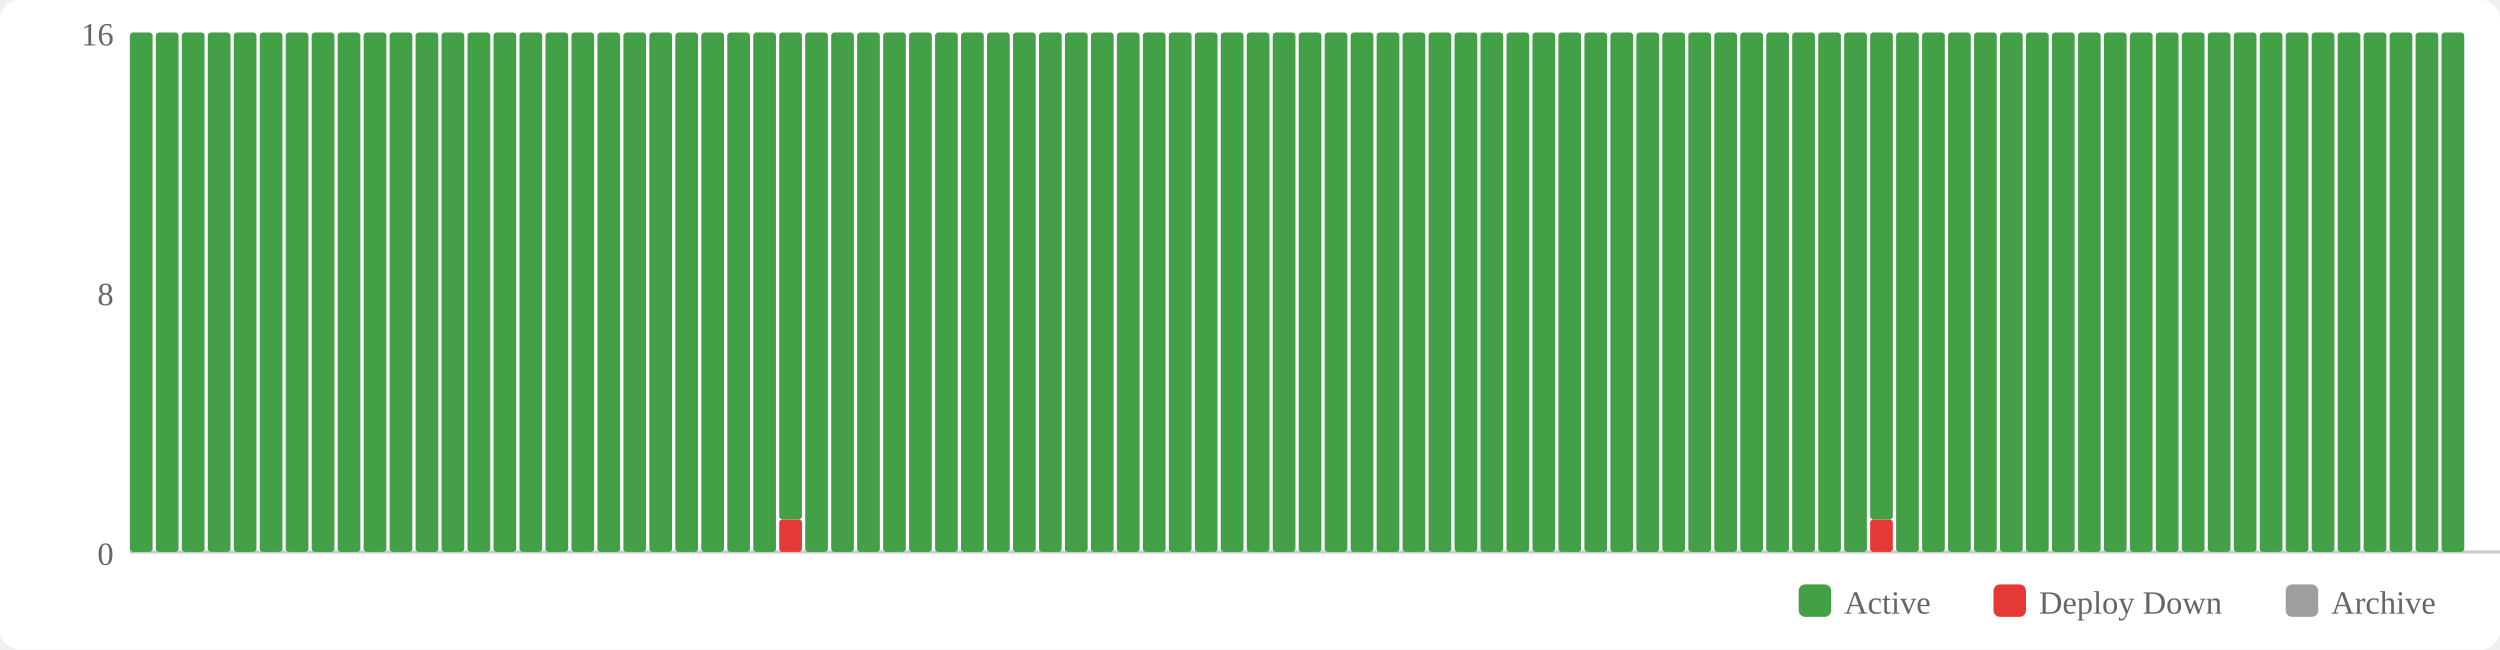
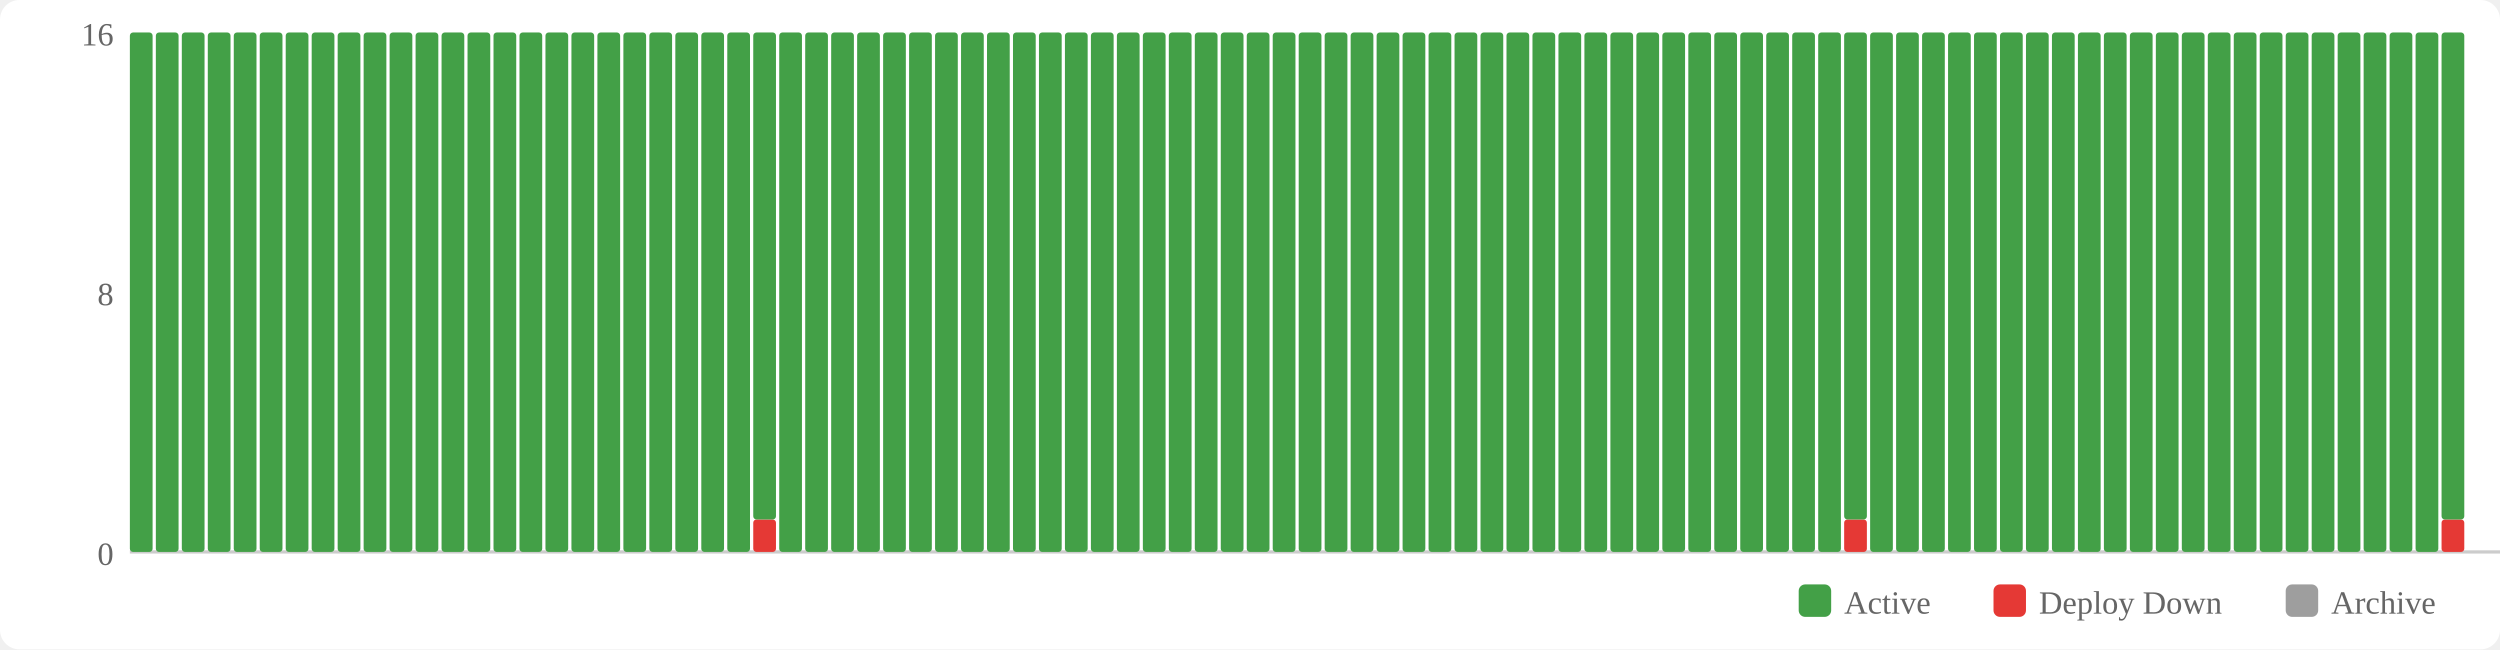
<svg xmlns="http://www.w3.org/2000/svg" width="770" height="200" viewBox="0 0 770 200">
  <rect width="770" height="200" fill="#fff" rx="6" />
  <rect x="554" y="180" width="10" height="10" fill="#43a047" rx="2" />
  <text x="568" y="189" font-size="10" fill="#666">Active</text>
  <rect x="614" y="180" width="10" height="10" fill="#e53935" rx="2" />
  <text x="628" y="189" font-size="10" fill="#666">Deploy Down</text>
  <rect x="704" y="180" width="10" height="10" fill="#9e9e9e" rx="2" />
  <text x="718" y="189" font-size="10" fill="#666">Archive</text>
  <text x="35" y="174" text-anchor="end" font-size="10" fill="#666">0</text>
  <text x="35" y="94" text-anchor="end" font-size="10" fill="#666">8</text>
  <text x="35" y="14" text-anchor="end" font-size="10" fill="#666">16</text>
  <line x1="40" y1="170" x2="770" y2="170" stroke="#ccc" stroke-width="1" />
  <rect x="40" y="10" width="7" height="160" fill="#43a047" rx="1" />
  <rect x="48" y="10" width="7" height="160" fill="#43a047" rx="1" />
  <rect x="56" y="10" width="7" height="160" fill="#43a047" rx="1" />
  <rect x="64" y="10" width="7" height="160" fill="#43a047" rx="1" />
  <rect x="72" y="10" width="7" height="160" fill="#43a047" rx="1" />
  <rect x="80" y="10" width="7" height="160" fill="#43a047" rx="1" />
  <rect x="88" y="10" width="7" height="160" fill="#43a047" rx="1" />
  <rect x="96" y="10" width="7" height="160" fill="#43a047" rx="1" />
  <rect x="104" y="10" width="7" height="160" fill="#43a047" rx="1" />
  <rect x="112" y="10" width="7" height="160" fill="#43a047" rx="1" />
  <rect x="120" y="10" width="7" height="160" fill="#43a047" rx="1" />
  <rect x="128" y="10" width="7" height="160" fill="#43a047" rx="1" />
  <rect x="136" y="10" width="7" height="160" fill="#43a047" rx="1" />
  <rect x="144" y="10" width="7" height="160" fill="#43a047" rx="1" />
  <rect x="152" y="10" width="7" height="160" fill="#43a047" rx="1" />
  <rect x="160" y="10" width="7" height="160" fill="#43a047" rx="1" />
  <rect x="168" y="10" width="7" height="160" fill="#43a047" rx="1" />
  <rect x="176" y="10" width="7" height="160" fill="#43a047" rx="1" />
  <rect x="184" y="10" width="7" height="160" fill="#43a047" rx="1" />
  <rect x="192" y="10" width="7" height="160" fill="#43a047" rx="1" />
  <rect x="200" y="10" width="7" height="160" fill="#43a047" rx="1" />
  <rect x="208" y="10" width="7" height="160" fill="#43a047" rx="1" />
  <rect x="216" y="10" width="7" height="160" fill="#43a047" rx="1" />
  <rect x="224" y="10" width="7" height="160" fill="#43a047" rx="1" />
-   <rect x="232" y="10" width="7" height="160" fill="#43a047" rx="1" />
-   <rect x="240" y="160" width="7" height="10" fill="#e53935" rx="1" />
-   <rect x="240" y="10" width="7" height="150" fill="#43a047" rx="1" />
+   <rect x="232" y="160" width="7" height="10" fill="#e53935" rx="1" />
+   <rect x="232" y="10" width="7" height="150" fill="#43a047" rx="1" />
+   <rect x="240" y="10" width="7" height="160" fill="#43a047" rx="1" />
  <rect x="248" y="10" width="7" height="160" fill="#43a047" rx="1" />
  <rect x="256" y="10" width="7" height="160" fill="#43a047" rx="1" />
  <rect x="264" y="10" width="7" height="160" fill="#43a047" rx="1" />
  <rect x="272" y="10" width="7" height="160" fill="#43a047" rx="1" />
  <rect x="280" y="10" width="7" height="160" fill="#43a047" rx="1" />
  <rect x="288" y="10" width="7" height="160" fill="#43a047" rx="1" />
  <rect x="296" y="10" width="7" height="160" fill="#43a047" rx="1" />
  <rect x="304" y="10" width="7" height="160" fill="#43a047" rx="1" />
  <rect x="312" y="10" width="7" height="160" fill="#43a047" rx="1" />
  <rect x="320" y="10" width="7" height="160" fill="#43a047" rx="1" />
  <rect x="328" y="10" width="7" height="160" fill="#43a047" rx="1" />
  <rect x="336" y="10" width="7" height="160" fill="#43a047" rx="1" />
  <rect x="344" y="10" width="7" height="160" fill="#43a047" rx="1" />
  <rect x="352" y="10" width="7" height="160" fill="#43a047" rx="1" />
  <rect x="360" y="10" width="7" height="160" fill="#43a047" rx="1" />
  <rect x="368" y="10" width="7" height="160" fill="#43a047" rx="1" />
  <rect x="376" y="10" width="7" height="160" fill="#43a047" rx="1" />
  <rect x="384" y="10" width="7" height="160" fill="#43a047" rx="1" />
  <rect x="392" y="10" width="7" height="160" fill="#43a047" rx="1" />
  <rect x="400" y="10" width="7" height="160" fill="#43a047" rx="1" />
  <rect x="408" y="10" width="7" height="160" fill="#43a047" rx="1" />
  <rect x="416" y="10" width="7" height="160" fill="#43a047" rx="1" />
  <rect x="424" y="10" width="7" height="160" fill="#43a047" rx="1" />
  <rect x="432" y="10" width="7" height="160" fill="#43a047" rx="1" />
  <rect x="440" y="10" width="7" height="160" fill="#43a047" rx="1" />
  <rect x="448" y="10" width="7" height="160" fill="#43a047" rx="1" />
  <rect x="456" y="10" width="7" height="160" fill="#43a047" rx="1" />
  <rect x="464" y="10" width="7" height="160" fill="#43a047" rx="1" />
  <rect x="472" y="10" width="7" height="160" fill="#43a047" rx="1" />
  <rect x="480" y="10" width="7" height="160" fill="#43a047" rx="1" />
  <rect x="488" y="10" width="7" height="160" fill="#43a047" rx="1" />
  <rect x="496" y="10" width="7" height="160" fill="#43a047" rx="1" />
  <rect x="504" y="10" width="7" height="160" fill="#43a047" rx="1" />
  <rect x="512" y="10" width="7" height="160" fill="#43a047" rx="1" />
  <rect x="520" y="10" width="7" height="160" fill="#43a047" rx="1" />
  <rect x="528" y="10" width="7" height="160" fill="#43a047" rx="1" />
  <rect x="536" y="10" width="7" height="160" fill="#43a047" rx="1" />
  <rect x="544" y="10" width="7" height="160" fill="#43a047" rx="1" />
  <rect x="552" y="10" width="7" height="160" fill="#43a047" rx="1" />
  <rect x="560" y="10" width="7" height="160" fill="#43a047" rx="1" />
-   <rect x="568" y="10" width="7" height="160" fill="#43a047" rx="1" />
-   <rect x="576" y="160" width="7" height="10" fill="#e53935" rx="1" />
-   <rect x="576" y="10" width="7" height="150" fill="#43a047" rx="1" />
+   <rect x="568" y="160" width="7" height="10" fill="#e53935" rx="1" />
+   <rect x="568" y="10" width="7" height="150" fill="#43a047" rx="1" />
+   <rect x="576" y="10" width="7" height="160" fill="#43a047" rx="1" />
  <rect x="584" y="10" width="7" height="160" fill="#43a047" rx="1" />
  <rect x="592" y="10" width="7" height="160" fill="#43a047" rx="1" />
  <rect x="600" y="10" width="7" height="160" fill="#43a047" rx="1" />
  <rect x="608" y="10" width="7" height="160" fill="#43a047" rx="1" />
  <rect x="616" y="10" width="7" height="160" fill="#43a047" rx="1" />
  <rect x="624" y="10" width="7" height="160" fill="#43a047" rx="1" />
  <rect x="632" y="10" width="7" height="160" fill="#43a047" rx="1" />
  <rect x="640" y="10" width="7" height="160" fill="#43a047" rx="1" />
  <rect x="648" y="10" width="7" height="160" fill="#43a047" rx="1" />
  <rect x="656" y="10" width="7" height="160" fill="#43a047" rx="1" />
  <rect x="664" y="10" width="7" height="160" fill="#43a047" rx="1" />
  <rect x="672" y="10" width="7" height="160" fill="#43a047" rx="1" />
  <rect x="680" y="10" width="7" height="160" fill="#43a047" rx="1" />
  <rect x="688" y="10" width="7" height="160" fill="#43a047" rx="1" />
  <rect x="696" y="10" width="7" height="160" fill="#43a047" rx="1" />
  <rect x="704" y="10" width="7" height="160" fill="#43a047" rx="1" />
  <rect x="712" y="10" width="7" height="160" fill="#43a047" rx="1" />
  <rect x="720" y="10" width="7" height="160" fill="#43a047" rx="1" />
  <rect x="728" y="10" width="7" height="160" fill="#43a047" rx="1" />
  <rect x="736" y="10" width="7" height="160" fill="#43a047" rx="1" />
  <rect x="744" y="10" width="7" height="160" fill="#43a047" rx="1" />
-   <rect x="752" y="10" width="7" height="160" fill="#43a047" rx="1" />
+   <rect x="752" y="160" width="7" height="10" fill="#e53935" rx="1" />
+   <rect x="752" y="10" width="7" height="150" fill="#43a047" rx="1" />
</svg>
